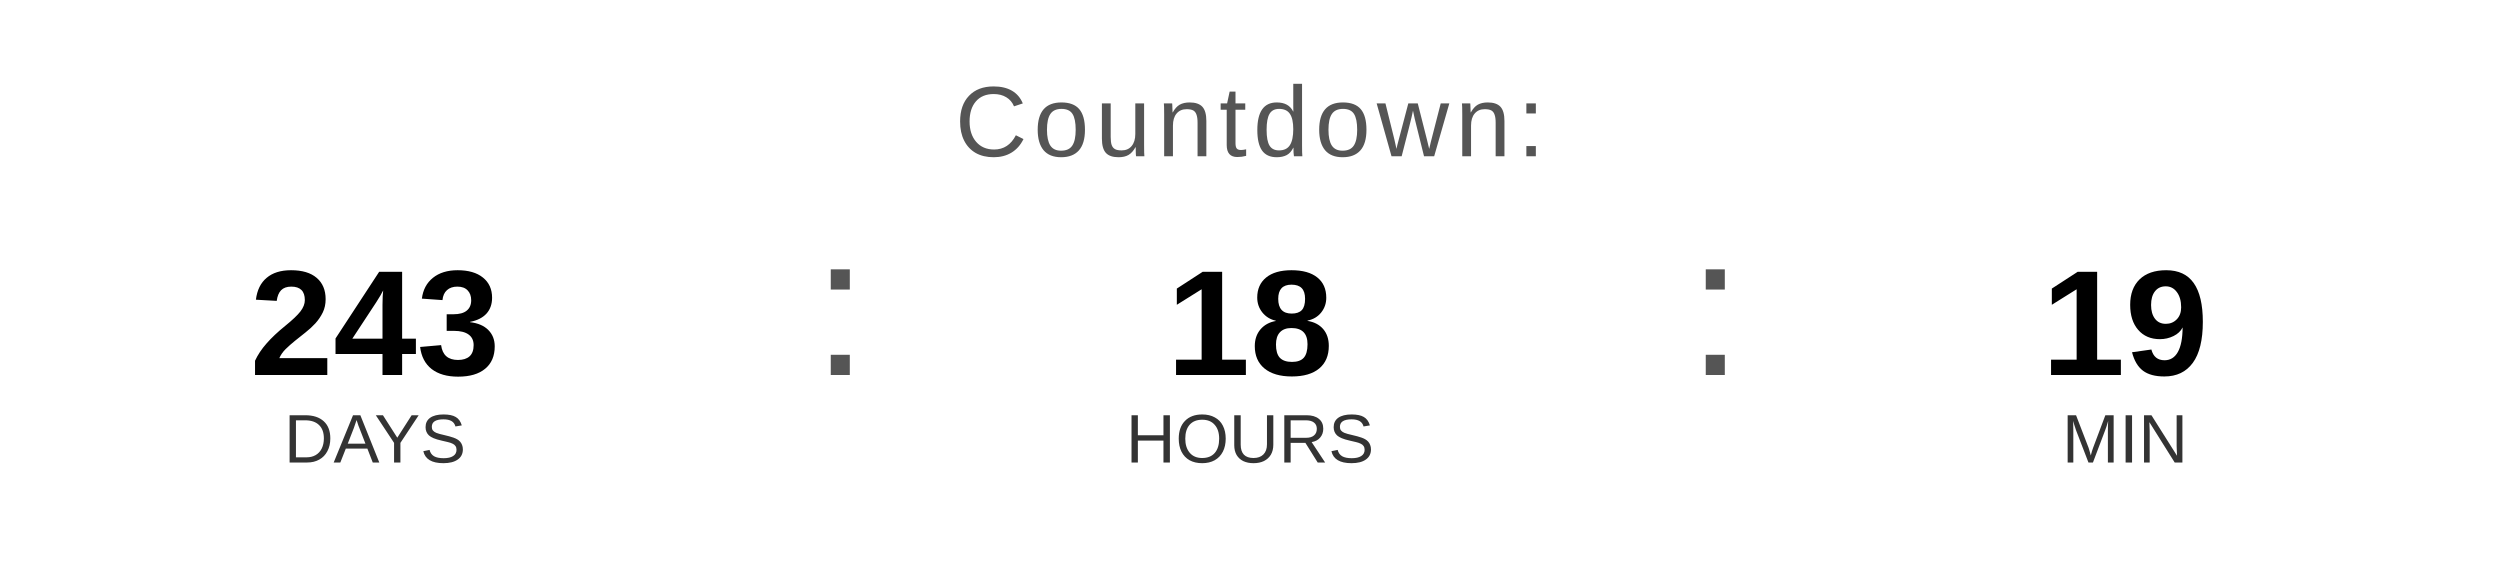
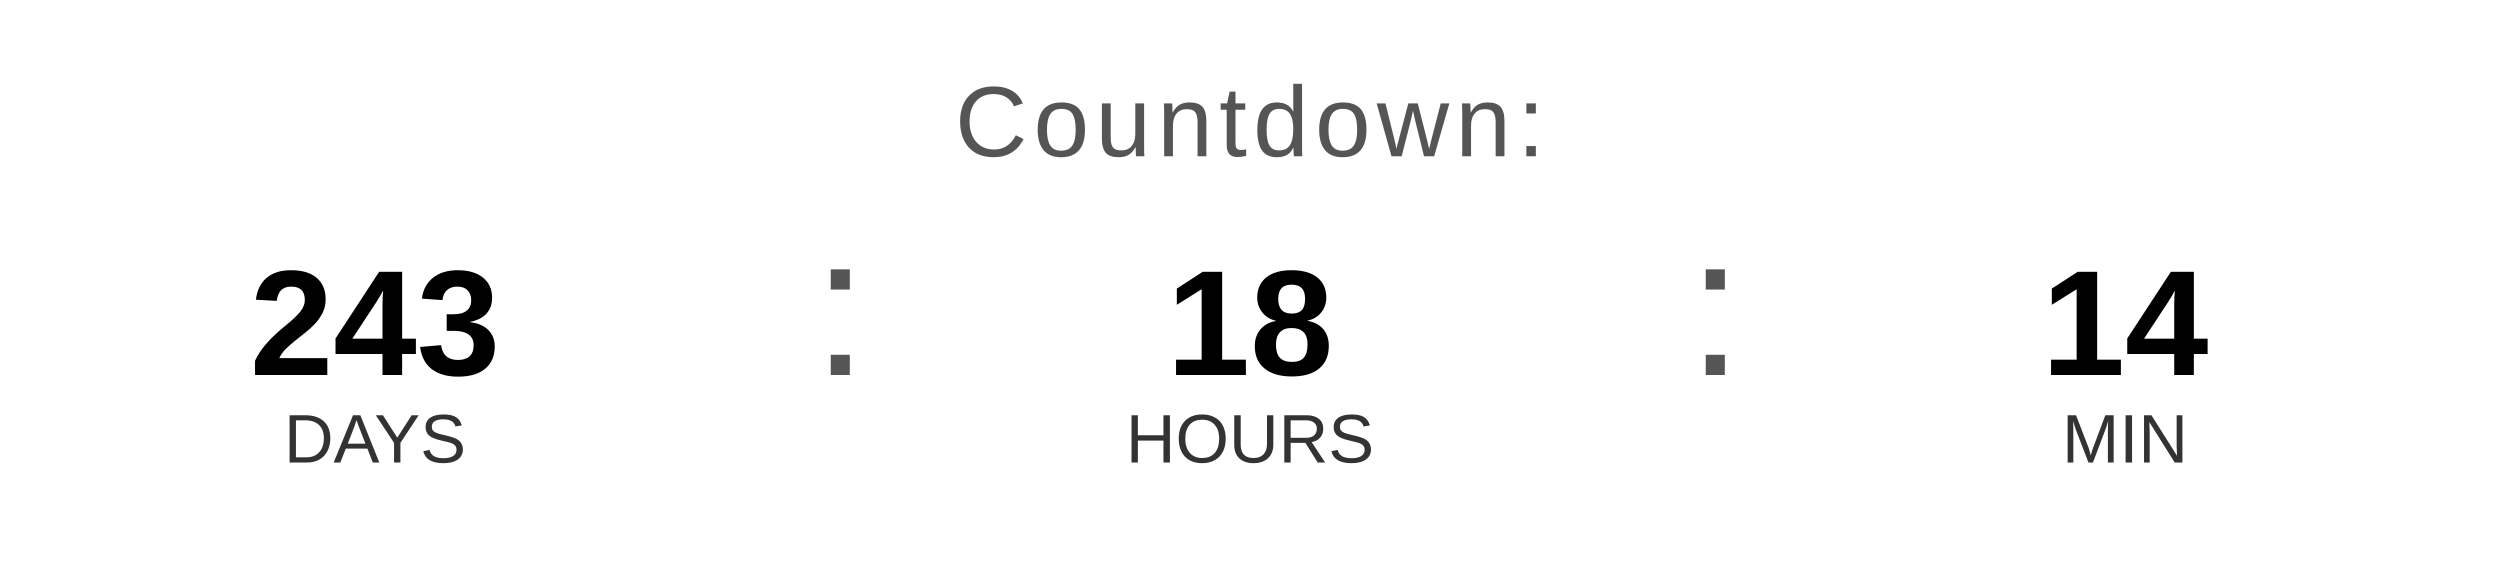
<svg xmlns="http://www.w3.org/2000/svg" width="400" height="90" viewBox="0 0 400 90">
  <text x="200" y="25" font-family="Arial, Helvetica, sans-serif" font-size="16" fill="#555555" text-anchor="middle" letter-spacing="1">
    Countdown:
  </text>
  <text x="60" y="60" font-family="Arial, Helvetica, sans-serif" font-size="24" font-weight="bold" fill="#000000" text-anchor="middle">243</text>
  <text x="60" y="74" font-family="Arial, Helvetica, sans-serif" font-size="11" fill="#333333" text-anchor="middle">DAYS</text>
  <text x="130" y="60" font-family="Arial, sans-serif" font-size="32" fill="#555555">:</text>
  <text x="200" y="60" font-family="Arial, Helvetica, sans-serif" font-size="24" font-weight="bold" fill="#000000" text-anchor="middle">18</text>
  <text x="200" y="74" font-family="Arial, Helvetica, sans-serif" font-size="11" fill="#333333" text-anchor="middle">HOURS</text>
  <text x="270" y="60" font-family="Arial, sans-serif" font-size="32" fill="#555555">:</text>
-   <text x="340" y="60" font-family="Arial, Helvetica, sans-serif" font-size="24" font-weight="bold" fill="#000000" text-anchor="middle">19</text>
+   <text x="340" y="60" font-family="Arial, Helvetica, sans-serif" font-size="24" font-weight="bold" fill="#000000" text-anchor="middle">14</text>
  <text x="340" y="74" font-family="Arial, Helvetica, sans-serif" font-size="11" fill="#333333" text-anchor="middle">MIN</text>
</svg>
